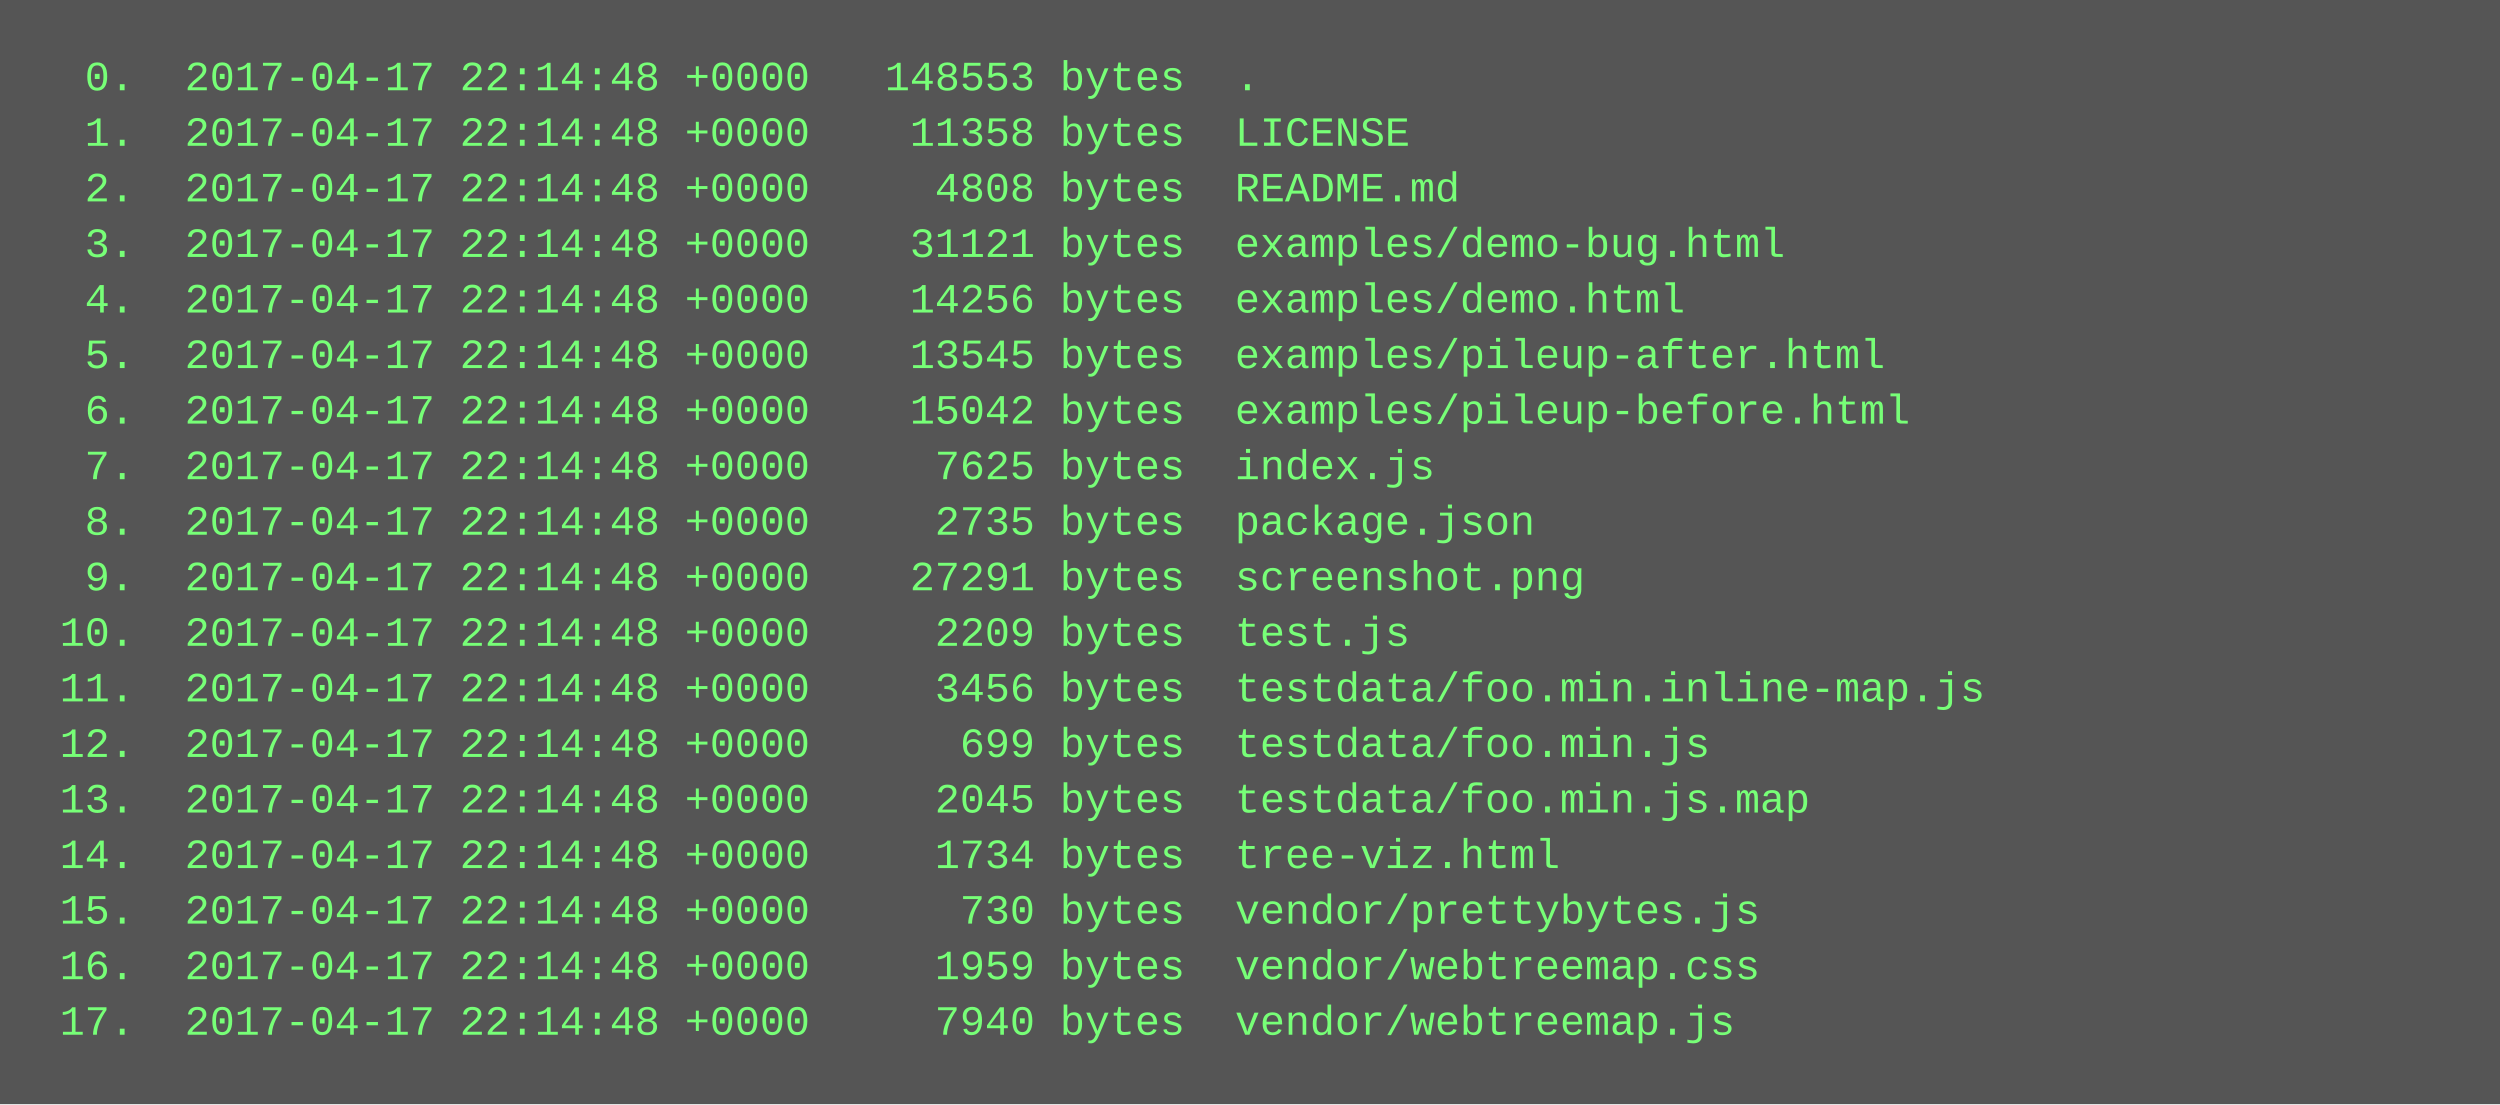
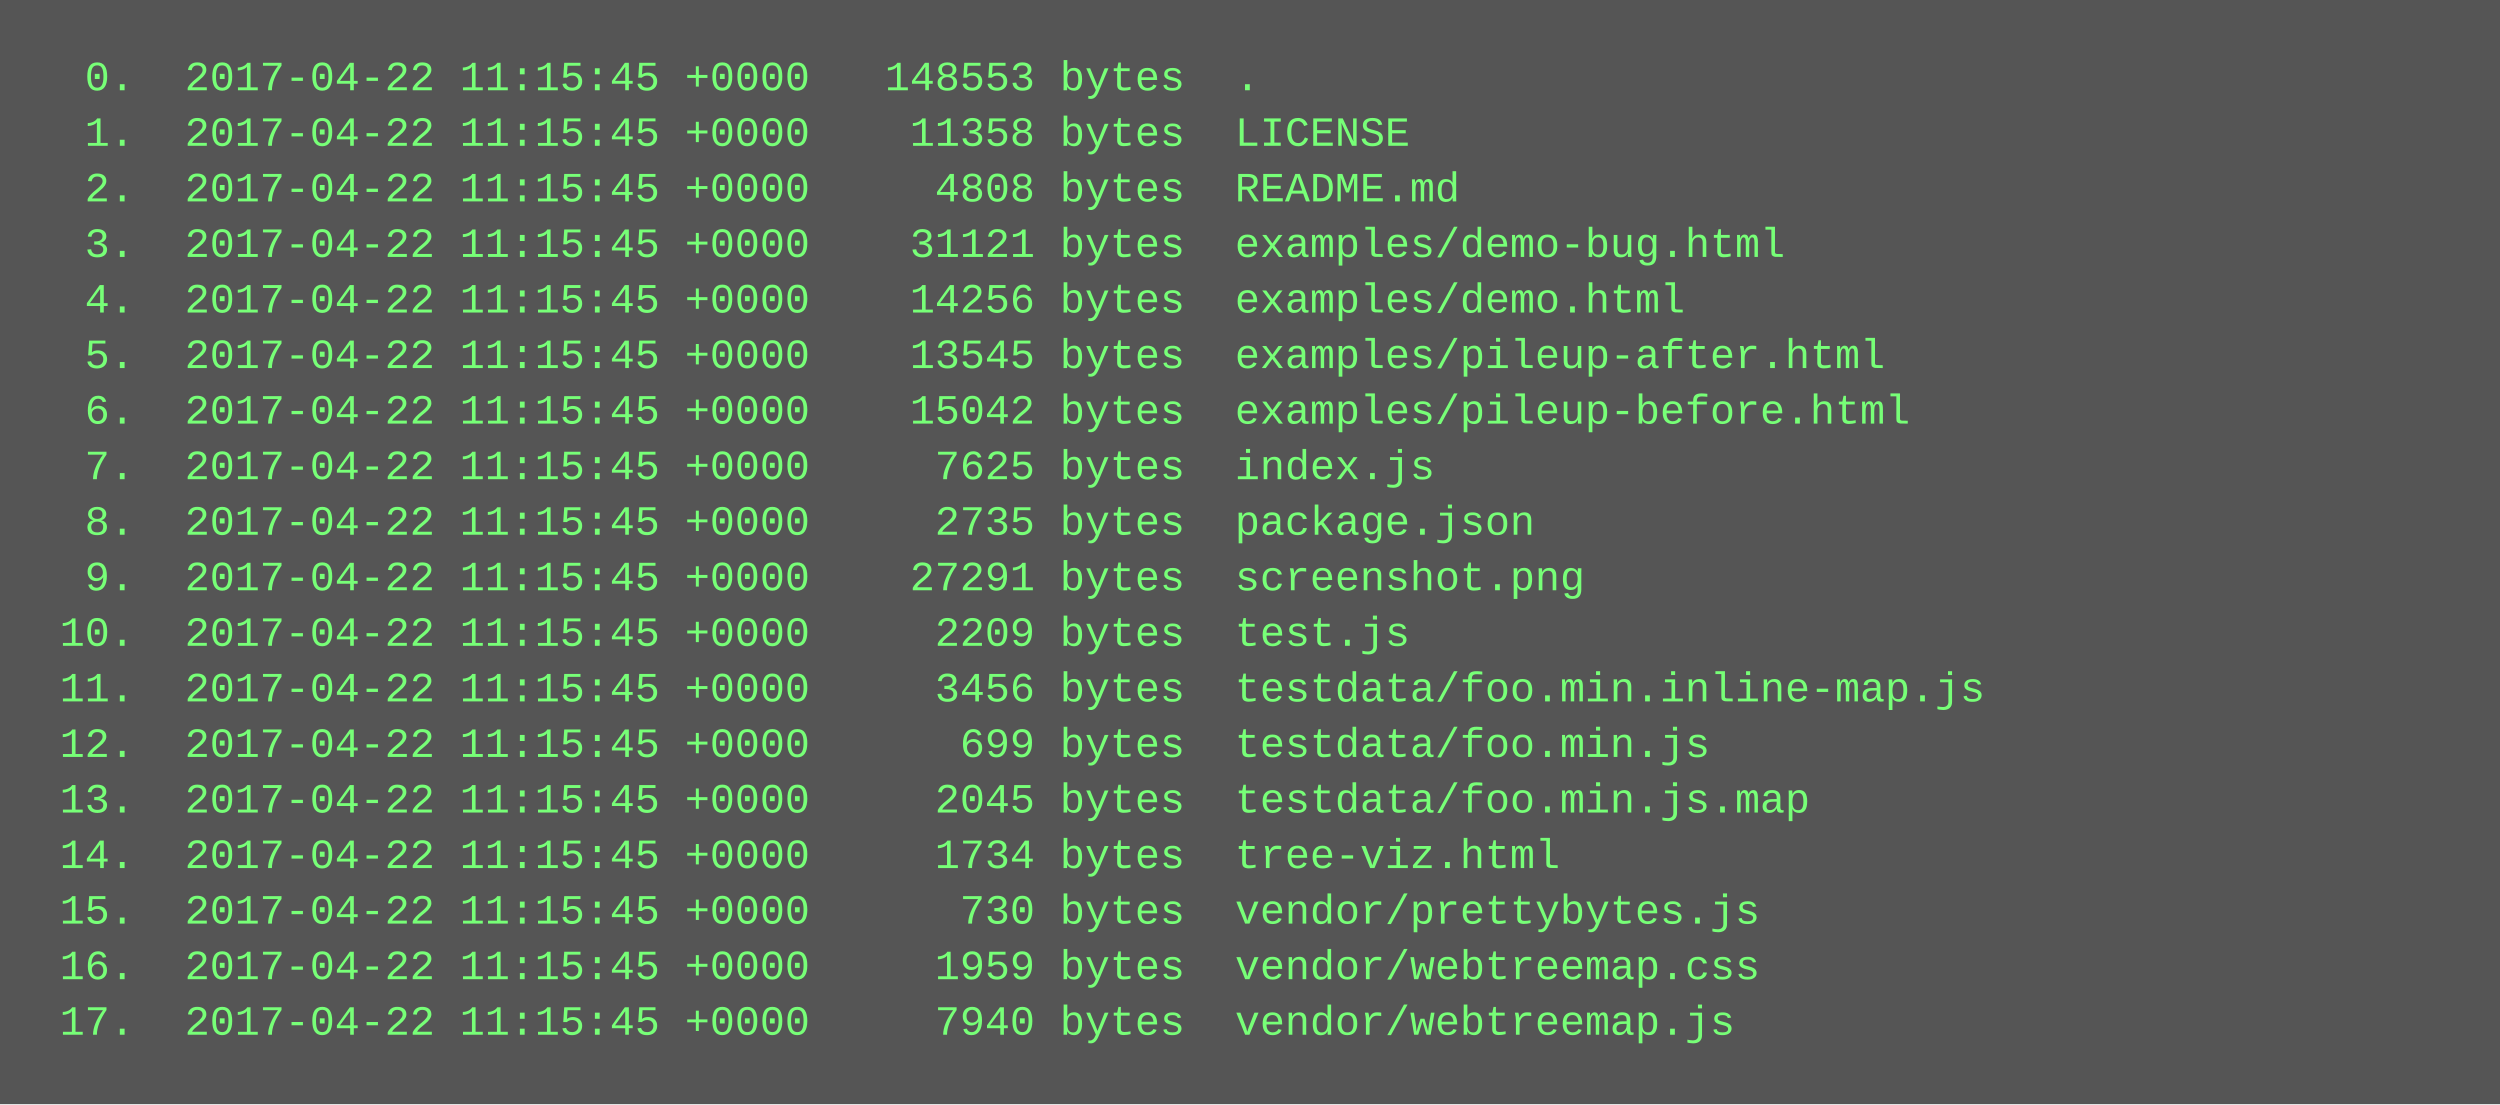
<svg xmlns="http://www.w3.org/2000/svg" height="318" width="720">
  <rect height="318" fill="#555" width="720" />
  <text fill="#7f7" font-family="Courier New" font-size="12" xml:space="preserve">
-     <tspan x="10" y="26">  0.  2017-04-17 22:14:48 +0000   148553 bytes  .</tspan>
-     <tspan x="10" y="42">  1.  2017-04-17 22:14:48 +0000    11358 bytes  LICENSE</tspan>
-     <tspan x="10" y="58">  2.  2017-04-17 22:14:48 +0000     4808 bytes  README.md</tspan>
-     <tspan x="10" y="74">  3.  2017-04-17 22:14:48 +0000    31121 bytes  examples/demo-bug.html</tspan>
-     <tspan x="10" y="90">  4.  2017-04-17 22:14:48 +0000    14256 bytes  examples/demo.html</tspan>
-     <tspan x="10" y="106">  5.  2017-04-17 22:14:48 +0000    13545 bytes  examples/pileup-after.html</tspan>
-     <tspan x="10" y="122">  6.  2017-04-17 22:14:48 +0000    15042 bytes  examples/pileup-before.html</tspan>
-     <tspan x="10" y="138">  7.  2017-04-17 22:14:48 +0000     7625 bytes  index.js</tspan>
-     <tspan x="10" y="154">  8.  2017-04-17 22:14:48 +0000     2735 bytes  package.json</tspan>
-     <tspan x="10" y="170">  9.  2017-04-17 22:14:48 +0000    27291 bytes  screenshot.png</tspan>
-     <tspan x="10" y="186"> 10.  2017-04-17 22:14:48 +0000     2209 bytes  test.js</tspan>
-     <tspan x="10" y="202"> 11.  2017-04-17 22:14:48 +0000     3456 bytes  testdata/foo.min.inline-map.js</tspan>
-     <tspan x="10" y="218"> 12.  2017-04-17 22:14:48 +0000      699 bytes  testdata/foo.min.js</tspan>
-     <tspan x="10" y="234"> 13.  2017-04-17 22:14:48 +0000     2045 bytes  testdata/foo.min.js.map</tspan>
-     <tspan x="10" y="250"> 14.  2017-04-17 22:14:48 +0000     1734 bytes  tree-viz.html</tspan>
-     <tspan x="10" y="266"> 15.  2017-04-17 22:14:48 +0000      730 bytes  vendor/prettybytes.js</tspan>
-     <tspan x="10" y="282"> 16.  2017-04-17 22:14:48 +0000     1959 bytes  vendor/webtreemap.css</tspan>
-     <tspan x="10" y="298"> 17.  2017-04-17 22:14:48 +0000     7940 bytes  vendor/webtreemap.js</tspan>
+     <tspan x="10" y="26">  0.  2017-04-22 11:15:45 +0000   148553 bytes  .</tspan>
+     <tspan x="10" y="42">  1.  2017-04-22 11:15:45 +0000    11358 bytes  LICENSE</tspan>
+     <tspan x="10" y="58">  2.  2017-04-22 11:15:45 +0000     4808 bytes  README.md</tspan>
+     <tspan x="10" y="74">  3.  2017-04-22 11:15:45 +0000    31121 bytes  examples/demo-bug.html</tspan>
+     <tspan x="10" y="90">  4.  2017-04-22 11:15:45 +0000    14256 bytes  examples/demo.html</tspan>
+     <tspan x="10" y="106">  5.  2017-04-22 11:15:45 +0000    13545 bytes  examples/pileup-after.html</tspan>
+     <tspan x="10" y="122">  6.  2017-04-22 11:15:45 +0000    15042 bytes  examples/pileup-before.html</tspan>
+     <tspan x="10" y="138">  7.  2017-04-22 11:15:45 +0000     7625 bytes  index.js</tspan>
+     <tspan x="10" y="154">  8.  2017-04-22 11:15:45 +0000     2735 bytes  package.json</tspan>
+     <tspan x="10" y="170">  9.  2017-04-22 11:15:45 +0000    27291 bytes  screenshot.png</tspan>
+     <tspan x="10" y="186"> 10.  2017-04-22 11:15:45 +0000     2209 bytes  test.js</tspan>
+     <tspan x="10" y="202"> 11.  2017-04-22 11:15:45 +0000     3456 bytes  testdata/foo.min.inline-map.js</tspan>
+     <tspan x="10" y="218"> 12.  2017-04-22 11:15:45 +0000      699 bytes  testdata/foo.min.js</tspan>
+     <tspan x="10" y="234"> 13.  2017-04-22 11:15:45 +0000     2045 bytes  testdata/foo.min.js.map</tspan>
+     <tspan x="10" y="250"> 14.  2017-04-22 11:15:45 +0000     1734 bytes  tree-viz.html</tspan>
+     <tspan x="10" y="266"> 15.  2017-04-22 11:15:45 +0000      730 bytes  vendor/prettybytes.js</tspan>
+     <tspan x="10" y="282"> 16.  2017-04-22 11:15:45 +0000     1959 bytes  vendor/webtreemap.css</tspan>
+     <tspan x="10" y="298"> 17.  2017-04-22 11:15:45 +0000     7940 bytes  vendor/webtreemap.js</tspan>
  </text>
</svg>
